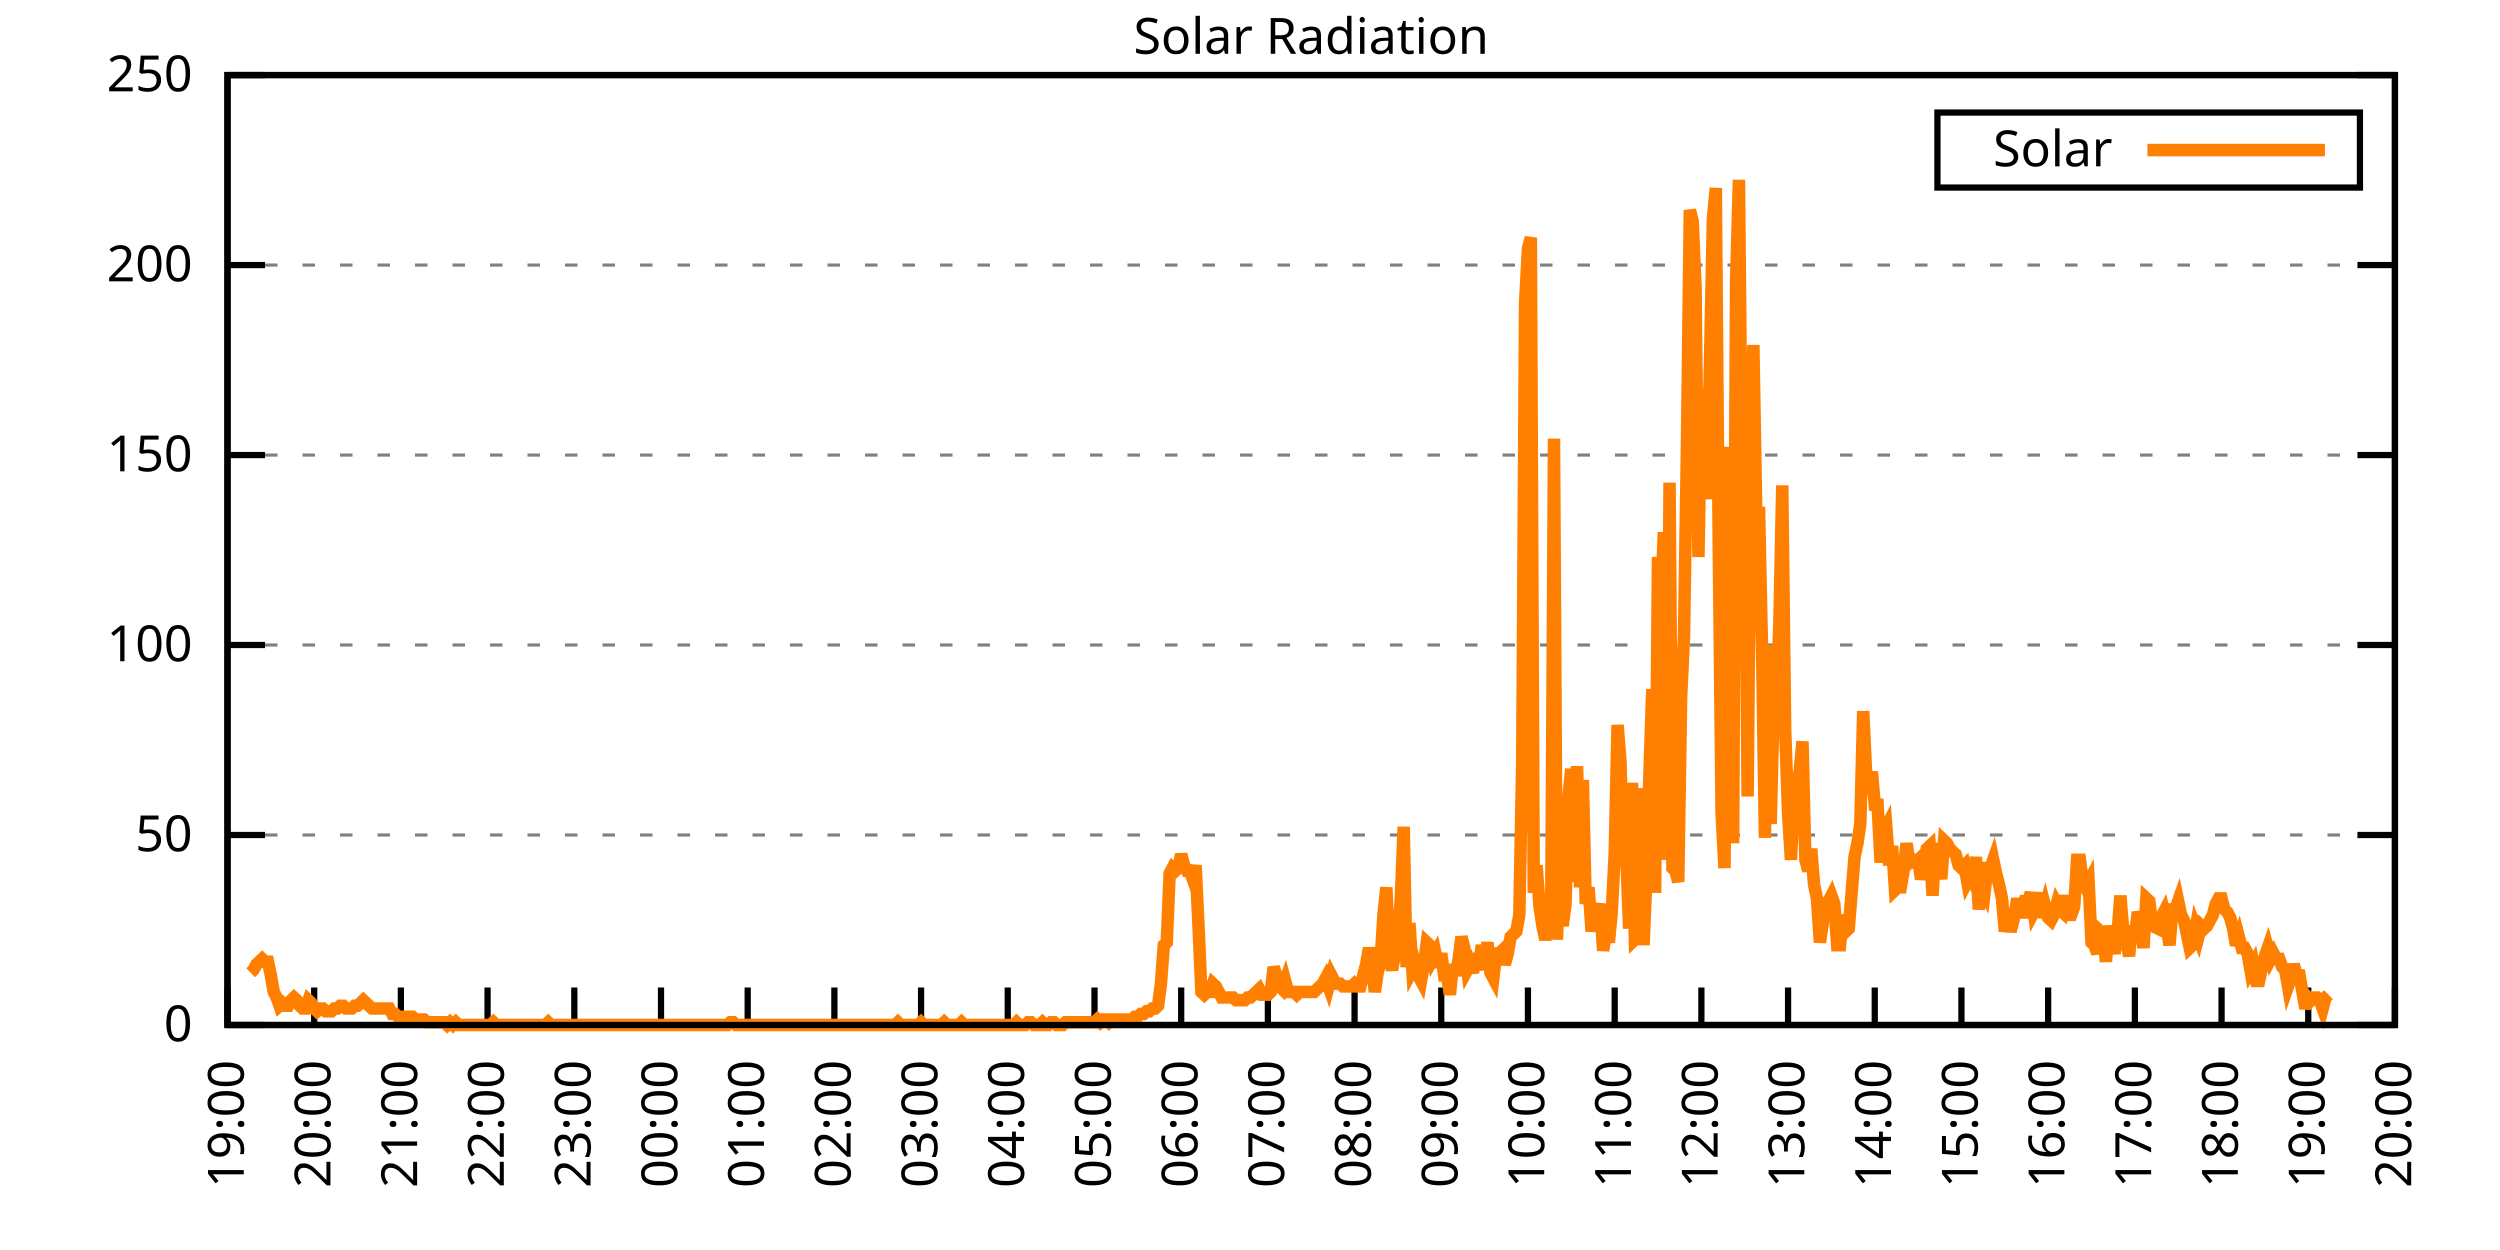
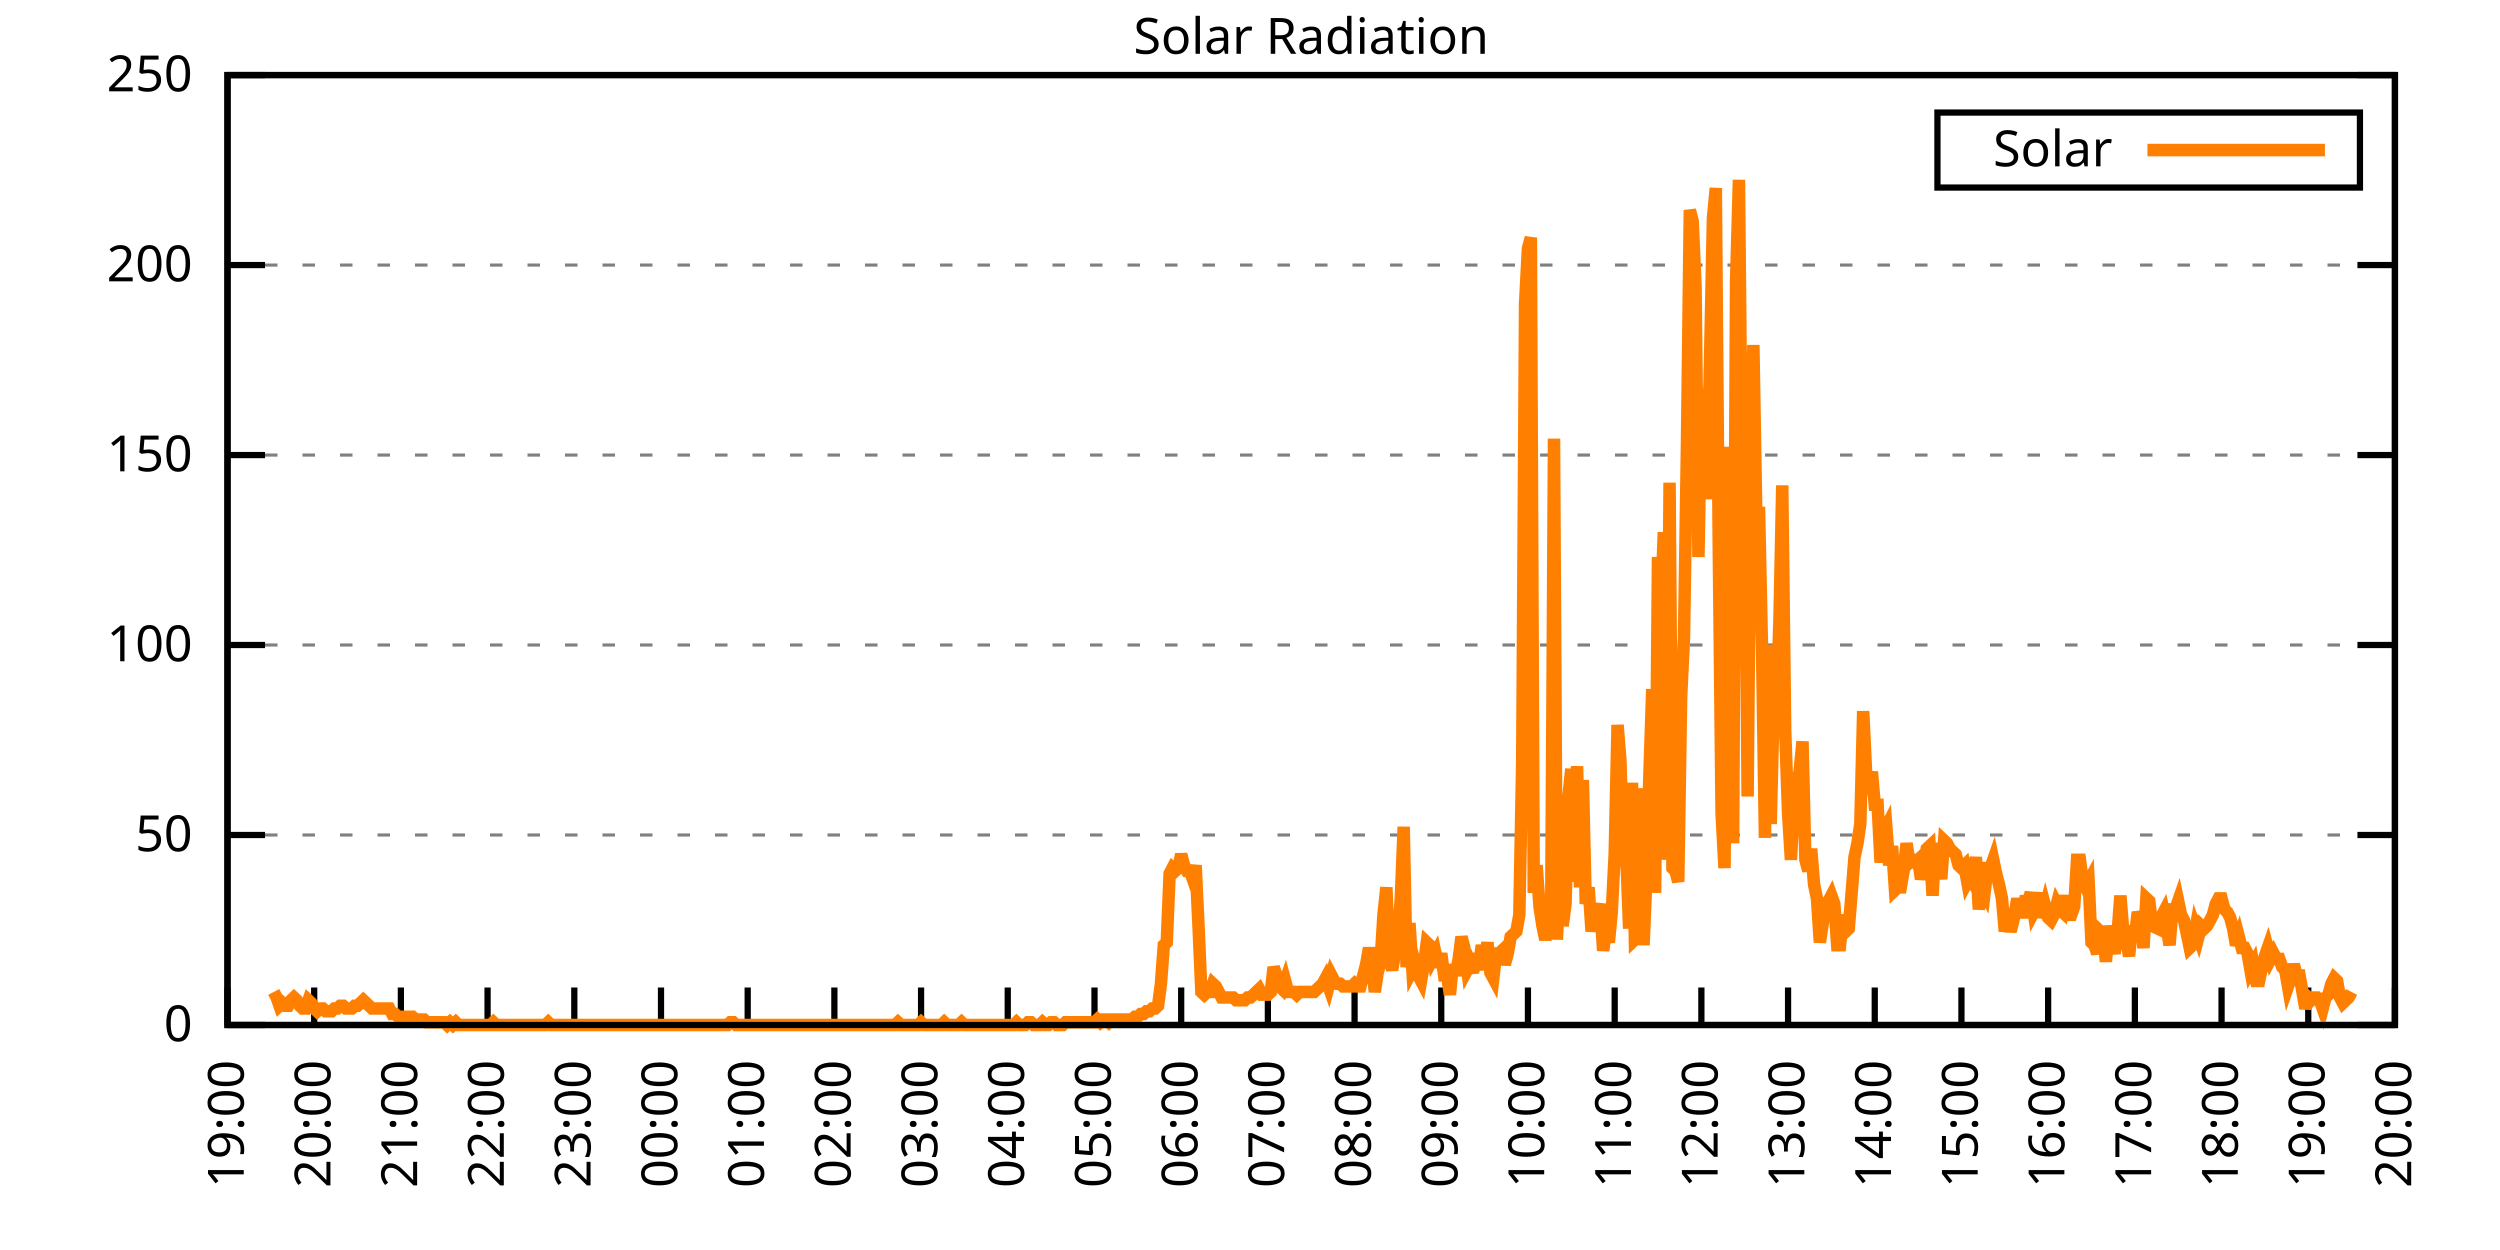
<svg xmlns="http://www.w3.org/2000/svg" xmlns:xlink="http://www.w3.org/1999/xlink" width="400" height="200" viewBox="0 0 400 200">
  <g id="gnuplot_canvas">
    <rect x="0" y="0" width="400" height="200" fill="none" />
    <defs>
      <circle id="gpDot" r="0.5" stroke-width="0.5" stroke="currentColor" />
      <path id="gpPt0" stroke-width="0.333" stroke="currentColor" d="M-1,0 h2 M0,-1 v2" />
      <path id="gpPt1" stroke-width="0.333" stroke="currentColor" d="M-1,-1 L1,1 M1,-1 L-1,1" />
      <path id="gpPt2" stroke-width="0.333" stroke="currentColor" d="M-1,0 L1,0 M0,-1 L0,1 M-1,-1 L1,1 M-1,1 L1,-1" />
      <rect id="gpPt3" stroke-width="0.333" stroke="currentColor" x="-1" y="-1" width="2" height="2" />
      <rect id="gpPt4" stroke-width="0.333" stroke="currentColor" fill="currentColor" x="-1" y="-1" width="2" height="2" />
      <circle id="gpPt5" stroke-width="0.333" stroke="currentColor" cx="0" cy="0" r="1" />
      <use xlink:href="#gpPt5" id="gpPt6" fill="currentColor" stroke="none" />
      <path id="gpPt7" stroke-width="0.333" stroke="currentColor" d="M0,-1.33 L-1.33,0.67 L1.33,0.67 z" />
      <use xlink:href="#gpPt7" id="gpPt8" fill="currentColor" stroke="none" />
      <use xlink:href="#gpPt7" id="gpPt9" stroke="currentColor" transform="rotate(180)" />
      <use xlink:href="#gpPt9" id="gpPt10" fill="currentColor" stroke="none" />
      <use xlink:href="#gpPt3" id="gpPt11" stroke="currentColor" transform="rotate(45)" />
      <use xlink:href="#gpPt11" id="gpPt12" fill="currentColor" stroke="none" />
      <path id="gpPt13" stroke-width="0.333" stroke="currentColor" d="M0,1.330 L1.265,0.411 L0.782,-1.067 L-0.782,-1.076 L-1.265,0.411 z" />
      <use xlink:href="#gpPt13" id="gpPt14" fill="currentColor" stroke="none" />
      <filter id="textbox" filterUnits="objectBoundingBox" x="0" y="0" height="1" width="1">
        <feFlood flood-color="white" flood-opacity="1" result="bgnd" />
        <feComposite in="SourceGraphic" in2="bgnd" operator="atop" />
      </filter>
      <filter id="greybox" filterUnits="objectBoundingBox" x="0" y="0" height="1" width="1">
        <feFlood flood-color="lightgrey" flood-opacity="1" result="grey" />
        <feComposite in="SourceGraphic" in2="grey" operator="atop" />
      </filter>
    </defs>
    <g fill="none" color="white" stroke="currentColor" stroke-width="1.00" stroke-linecap="butt" stroke-linejoin="miter">
</g>
    <g fill="none" color="black" stroke="currentColor" stroke-width="1.00" stroke-linecap="butt" stroke-linejoin="miter">
      <g stroke="none" shape-rendering="crispEdges">
        <polygon fill="rgb(255, 255, 255)" points="36.40,164.00 383.18,164.00 383.18,12.02 36.40,12.02 " />
      </g>
    </g>
    <g fill="none" color="black" stroke="currentColor" stroke-width="1.00" stroke-linecap="butt" stroke-linejoin="miter">
</g>
    <g fill="none" color="black" stroke="black" stroke-width="0.50" stroke-linecap="butt" stroke-linejoin="miter">
</g>
    <g fill="none" color="gray" stroke="currentColor" stroke-width="0.50" stroke-linecap="butt" stroke-linejoin="miter">
      <path stroke="gray" stroke-dasharray="2,4" class="gridline" d="M36.40,164.00 L383.19,164.00  " />
    </g>
    <g fill="none" color="gray" stroke="gray" stroke-width="1.00" stroke-linecap="butt" stroke-linejoin="miter">
</g>
    <g fill="none" color="black" stroke="currentColor" stroke-width="1.00" stroke-linecap="butt" stroke-linejoin="miter">
      <path stroke="black" d="M36.40,164.00 L42.40,164.00 M383.19,164.00 L377.19,164.00  " />
      <g transform="translate(30.80,166.60)" stroke="none" fill="black" font-family="Sans" font-size="8.00" text-anchor="end">
        <text>
          <tspan font-family="Sans"> 0</tspan>
        </text>
      </g>
    </g>
    <g fill="none" color="black" stroke="currentColor" stroke-width="1.00" stroke-linecap="butt" stroke-linejoin="miter">
</g>
    <g fill="none" color="black" stroke="black" stroke-width="0.50" stroke-linecap="butt" stroke-linejoin="miter">
</g>
    <g fill="none" color="gray" stroke="currentColor" stroke-width="0.50" stroke-linecap="butt" stroke-linejoin="miter">
      <path stroke="gray" stroke-dasharray="2,4" class="gridline" d="M36.40,133.60 L383.19,133.60  " />
    </g>
    <g fill="none" color="gray" stroke="gray" stroke-width="1.00" stroke-linecap="butt" stroke-linejoin="miter">
</g>
    <g fill="none" color="black" stroke="currentColor" stroke-width="1.00" stroke-linecap="butt" stroke-linejoin="miter">
      <path stroke="black" d="M36.40,133.60 L42.40,133.60 M383.19,133.60 L377.19,133.60  " />
      <g transform="translate(30.80,136.20)" stroke="none" fill="black" font-family="Sans" font-size="8.00" text-anchor="end">
        <text>
          <tspan font-family="Sans"> 50</tspan>
        </text>
      </g>
    </g>
    <g fill="none" color="black" stroke="currentColor" stroke-width="1.00" stroke-linecap="butt" stroke-linejoin="miter">
</g>
    <g fill="none" color="black" stroke="black" stroke-width="0.50" stroke-linecap="butt" stroke-linejoin="miter">
</g>
    <g fill="none" color="gray" stroke="currentColor" stroke-width="0.50" stroke-linecap="butt" stroke-linejoin="miter">
      <path stroke="gray" stroke-dasharray="2,4" class="gridline" d="M36.40,103.20 L383.19,103.20  " />
    </g>
    <g fill="none" color="gray" stroke="gray" stroke-width="1.00" stroke-linecap="butt" stroke-linejoin="miter">
</g>
    <g fill="none" color="black" stroke="currentColor" stroke-width="1.00" stroke-linecap="butt" stroke-linejoin="miter">
      <path stroke="black" d="M36.40,103.20 L42.40,103.20 M383.19,103.20 L377.19,103.20  " />
      <g transform="translate(30.80,105.80)" stroke="none" fill="black" font-family="Sans" font-size="8.00" text-anchor="end">
        <text>
          <tspan font-family="Sans"> 100</tspan>
        </text>
      </g>
    </g>
    <g fill="none" color="black" stroke="currentColor" stroke-width="1.00" stroke-linecap="butt" stroke-linejoin="miter">
</g>
    <g fill="none" color="black" stroke="black" stroke-width="0.50" stroke-linecap="butt" stroke-linejoin="miter">
</g>
    <g fill="none" color="gray" stroke="currentColor" stroke-width="0.50" stroke-linecap="butt" stroke-linejoin="miter">
      <path stroke="gray" stroke-dasharray="2,4" class="gridline" d="M36.40,72.81 L383.19,72.81  " />
    </g>
    <g fill="none" color="gray" stroke="gray" stroke-width="1.00" stroke-linecap="butt" stroke-linejoin="miter">
</g>
    <g fill="none" color="black" stroke="currentColor" stroke-width="1.00" stroke-linecap="butt" stroke-linejoin="miter">
      <path stroke="black" d="M36.40,72.81 L42.40,72.81 M383.19,72.81 L377.19,72.81  " />
      <g transform="translate(30.80,75.41)" stroke="none" fill="black" font-family="Sans" font-size="8.00" text-anchor="end">
        <text>
          <tspan font-family="Sans"> 150</tspan>
        </text>
      </g>
    </g>
    <g fill="none" color="black" stroke="currentColor" stroke-width="1.00" stroke-linecap="butt" stroke-linejoin="miter">
</g>
    <g fill="none" color="black" stroke="black" stroke-width="0.50" stroke-linecap="butt" stroke-linejoin="miter">
</g>
    <g fill="none" color="gray" stroke="currentColor" stroke-width="0.50" stroke-linecap="butt" stroke-linejoin="miter">
      <path stroke="gray" stroke-dasharray="2,4" class="gridline" d="M36.40,42.41 L383.19,42.41  " />
    </g>
    <g fill="none" color="gray" stroke="gray" stroke-width="1.00" stroke-linecap="butt" stroke-linejoin="miter">
</g>
    <g fill="none" color="black" stroke="currentColor" stroke-width="1.00" stroke-linecap="butt" stroke-linejoin="miter">
      <path stroke="black" d="M36.40,42.41 L42.40,42.41 M383.19,42.41 L377.19,42.41  " />
      <g transform="translate(30.80,45.01)" stroke="none" fill="black" font-family="Sans" font-size="8.00" text-anchor="end">
        <text>
          <tspan font-family="Sans"> 200</tspan>
        </text>
      </g>
    </g>
    <g fill="none" color="black" stroke="currentColor" stroke-width="1.00" stroke-linecap="butt" stroke-linejoin="miter">
</g>
    <g fill="none" color="black" stroke="black" stroke-width="0.50" stroke-linecap="butt" stroke-linejoin="miter">
</g>
    <g fill="none" color="gray" stroke="currentColor" stroke-width="0.50" stroke-linecap="butt" stroke-linejoin="miter">
      <path stroke="gray" stroke-dasharray="2,4" class="gridline" d="M36.40,12.01 L383.19,12.01  " />
    </g>
    <g fill="none" color="gray" stroke="gray" stroke-width="1.00" stroke-linecap="butt" stroke-linejoin="miter">
</g>
    <g fill="none" color="black" stroke="currentColor" stroke-width="1.00" stroke-linecap="butt" stroke-linejoin="miter">
      <path stroke="black" d="M36.40,12.01 L42.40,12.01 M383.19,12.01 L377.19,12.01  " />
      <g transform="translate(30.80,14.61)" stroke="none" fill="black" font-family="Sans" font-size="8.00" text-anchor="end">
        <text>
          <tspan font-family="Sans"> 250</tspan>
        </text>
      </g>
    </g>
    <g fill="none" color="black" stroke="currentColor" stroke-width="1.00" stroke-linecap="butt" stroke-linejoin="miter">
      <path stroke="black" d="M36.40,164.00 L36.40,158.00  " />
      <g transform="translate(39.00,169.60) rotate(270.00)" stroke="none" fill="black" font-family="Sans" font-size="8.00" text-anchor="end">
        <text>
          <tspan font-family="Sans">19:00</tspan>
        </text>
      </g>
    </g>
    <g fill="none" color="black" stroke="currentColor" stroke-width="1.00" stroke-linecap="butt" stroke-linejoin="miter">
      <path stroke="black" d="M50.27,164.00 L50.27,158.00  " />
      <g transform="translate(52.87,169.60) rotate(270.00)" stroke="none" fill="black" font-family="Sans" font-size="8.00" text-anchor="end">
        <text>
          <tspan font-family="Sans">20:00</tspan>
        </text>
      </g>
    </g>
    <g fill="none" color="black" stroke="currentColor" stroke-width="1.00" stroke-linecap="butt" stroke-linejoin="miter">
      <path stroke="black" d="M64.14,164.00 L64.14,158.00  " />
      <g transform="translate(66.74,169.60) rotate(270.00)" stroke="none" fill="black" font-family="Sans" font-size="8.00" text-anchor="end">
        <text>
          <tspan font-family="Sans">21:00</tspan>
        </text>
      </g>
    </g>
    <g fill="none" color="black" stroke="currentColor" stroke-width="1.00" stroke-linecap="butt" stroke-linejoin="miter">
      <path stroke="black" d="M78.01,164.00 L78.01,158.00  " />
      <g transform="translate(80.61,169.60) rotate(270.00)" stroke="none" fill="black" font-family="Sans" font-size="8.00" text-anchor="end">
        <text>
          <tspan font-family="Sans">22:00</tspan>
        </text>
      </g>
    </g>
    <g fill="none" color="black" stroke="currentColor" stroke-width="1.00" stroke-linecap="butt" stroke-linejoin="miter">
      <path stroke="black" d="M91.89,164.00 L91.89,158.00  " />
      <g transform="translate(94.49,169.60) rotate(270.00)" stroke="none" fill="black" font-family="Sans" font-size="8.00" text-anchor="end">
        <text>
          <tspan font-family="Sans">23:00</tspan>
        </text>
      </g>
    </g>
    <g fill="none" color="black" stroke="currentColor" stroke-width="1.00" stroke-linecap="butt" stroke-linejoin="miter">
      <path stroke="black" d="M105.76,164.00 L105.76,158.00  " />
      <g transform="translate(108.36,169.60) rotate(270.00)" stroke="none" fill="black" font-family="Sans" font-size="8.00" text-anchor="end">
        <text>
          <tspan font-family="Sans">00:00</tspan>
        </text>
      </g>
    </g>
    <g fill="none" color="black" stroke="currentColor" stroke-width="1.00" stroke-linecap="butt" stroke-linejoin="miter">
      <path stroke="black" d="M119.63,164.00 L119.63,158.00  " />
      <g transform="translate(122.23,169.60) rotate(270.00)" stroke="none" fill="black" font-family="Sans" font-size="8.00" text-anchor="end">
        <text>
          <tspan font-family="Sans">01:00</tspan>
        </text>
      </g>
    </g>
    <g fill="none" color="black" stroke="currentColor" stroke-width="1.00" stroke-linecap="butt" stroke-linejoin="miter">
      <path stroke="black" d="M133.50,164.00 L133.50,158.00  " />
      <g transform="translate(136.10,169.60) rotate(270.00)" stroke="none" fill="black" font-family="Sans" font-size="8.00" text-anchor="end">
        <text>
          <tspan font-family="Sans">02:00</tspan>
        </text>
      </g>
    </g>
    <g fill="none" color="black" stroke="currentColor" stroke-width="1.00" stroke-linecap="butt" stroke-linejoin="miter">
      <path stroke="black" d="M147.37,164.00 L147.37,158.00  " />
      <g transform="translate(149.97,169.60) rotate(270.00)" stroke="none" fill="black" font-family="Sans" font-size="8.00" text-anchor="end">
        <text>
          <tspan font-family="Sans">03:00</tspan>
        </text>
      </g>
    </g>
    <g fill="none" color="black" stroke="currentColor" stroke-width="1.00" stroke-linecap="butt" stroke-linejoin="miter">
      <path stroke="black" d="M161.24,164.00 L161.24,158.00  " />
      <g transform="translate(163.84,169.60) rotate(270.00)" stroke="none" fill="black" font-family="Sans" font-size="8.00" text-anchor="end">
        <text>
          <tspan font-family="Sans">04:00</tspan>
        </text>
      </g>
    </g>
    <g fill="none" color="black" stroke="currentColor" stroke-width="1.00" stroke-linecap="butt" stroke-linejoin="miter">
      <path stroke="black" d="M175.12,164.00 L175.12,158.00  " />
      <g transform="translate(177.72,169.60) rotate(270.00)" stroke="none" fill="black" font-family="Sans" font-size="8.00" text-anchor="end">
        <text>
          <tspan font-family="Sans">05:00</tspan>
        </text>
      </g>
    </g>
    <g fill="none" color="black" stroke="currentColor" stroke-width="1.00" stroke-linecap="butt" stroke-linejoin="miter">
      <path stroke="black" d="M188.99,164.00 L188.99,158.00  " />
      <g transform="translate(191.59,169.60) rotate(270.00)" stroke="none" fill="black" font-family="Sans" font-size="8.00" text-anchor="end">
        <text>
          <tspan font-family="Sans">06:00</tspan>
        </text>
      </g>
    </g>
    <g fill="none" color="black" stroke="currentColor" stroke-width="1.00" stroke-linecap="butt" stroke-linejoin="miter">
      <path stroke="black" d="M202.86,164.00 L202.86,158.00  " />
      <g transform="translate(205.46,169.60) rotate(270.00)" stroke="none" fill="black" font-family="Sans" font-size="8.00" text-anchor="end">
        <text>
          <tspan font-family="Sans">07:00</tspan>
        </text>
      </g>
    </g>
    <g fill="none" color="black" stroke="currentColor" stroke-width="1.00" stroke-linecap="butt" stroke-linejoin="miter">
      <path stroke="black" d="M216.73,164.00 L216.73,158.00  " />
      <g transform="translate(219.33,169.60) rotate(270.00)" stroke="none" fill="black" font-family="Sans" font-size="8.00" text-anchor="end">
        <text>
          <tspan font-family="Sans">08:00</tspan>
        </text>
      </g>
    </g>
    <g fill="none" color="black" stroke="currentColor" stroke-width="1.00" stroke-linecap="butt" stroke-linejoin="miter">
      <path stroke="black" d="M230.60,164.00 L230.60,158.00  " />
      <g transform="translate(233.20,169.60) rotate(270.00)" stroke="none" fill="black" font-family="Sans" font-size="8.00" text-anchor="end">
        <text>
          <tspan font-family="Sans">09:00</tspan>
        </text>
      </g>
    </g>
    <g fill="none" color="black" stroke="currentColor" stroke-width="1.00" stroke-linecap="butt" stroke-linejoin="miter">
      <path stroke="black" d="M244.47,164.00 L244.47,158.00  " />
      <g transform="translate(247.07,169.60) rotate(270.00)" stroke="none" fill="black" font-family="Sans" font-size="8.00" text-anchor="end">
        <text>
          <tspan font-family="Sans">10:00</tspan>
        </text>
      </g>
    </g>
    <g fill="none" color="black" stroke="currentColor" stroke-width="1.00" stroke-linecap="butt" stroke-linejoin="miter">
      <path stroke="black" d="M258.35,164.00 L258.35,158.00  " />
      <g transform="translate(260.95,169.60) rotate(270.00)" stroke="none" fill="black" font-family="Sans" font-size="8.00" text-anchor="end">
        <text>
          <tspan font-family="Sans">11:00</tspan>
        </text>
      </g>
    </g>
    <g fill="none" color="black" stroke="currentColor" stroke-width="1.00" stroke-linecap="butt" stroke-linejoin="miter">
      <path stroke="black" d="M272.22,164.00 L272.22,158.00  " />
      <g transform="translate(274.82,169.60) rotate(270.00)" stroke="none" fill="black" font-family="Sans" font-size="8.00" text-anchor="end">
        <text>
          <tspan font-family="Sans">12:00</tspan>
        </text>
      </g>
    </g>
    <g fill="none" color="black" stroke="currentColor" stroke-width="1.00" stroke-linecap="butt" stroke-linejoin="miter">
      <path stroke="black" d="M286.09,164.00 L286.09,158.00  " />
      <g transform="translate(288.69,169.60) rotate(270.00)" stroke="none" fill="black" font-family="Sans" font-size="8.00" text-anchor="end">
        <text>
          <tspan font-family="Sans">13:00</tspan>
        </text>
      </g>
    </g>
    <g fill="none" color="black" stroke="currentColor" stroke-width="1.00" stroke-linecap="butt" stroke-linejoin="miter">
      <path stroke="black" d="M299.96,164.00 L299.96,158.00  " />
      <g transform="translate(302.56,169.60) rotate(270.00)" stroke="none" fill="black" font-family="Sans" font-size="8.00" text-anchor="end">
        <text>
          <tspan font-family="Sans">14:00</tspan>
        </text>
      </g>
    </g>
    <g fill="none" color="black" stroke="currentColor" stroke-width="1.00" stroke-linecap="butt" stroke-linejoin="miter">
      <path stroke="black" d="M313.83,164.00 L313.83,158.00  " />
      <g transform="translate(316.43,169.60) rotate(270.00)" stroke="none" fill="black" font-family="Sans" font-size="8.00" text-anchor="end">
        <text>
          <tspan font-family="Sans">15:00</tspan>
        </text>
      </g>
    </g>
    <g fill="none" color="black" stroke="currentColor" stroke-width="1.00" stroke-linecap="butt" stroke-linejoin="miter">
      <path stroke="black" d="M327.70,164.00 L327.70,158.00  " />
      <g transform="translate(330.30,169.60) rotate(270.00)" stroke="none" fill="black" font-family="Sans" font-size="8.00" text-anchor="end">
        <text>
          <tspan font-family="Sans">16:00</tspan>
        </text>
      </g>
    </g>
    <g fill="none" color="black" stroke="currentColor" stroke-width="1.00" stroke-linecap="butt" stroke-linejoin="miter">
      <path stroke="black" d="M341.58,164.00 L341.58,158.00  " />
      <g transform="translate(344.18,169.60) rotate(270.00)" stroke="none" fill="black" font-family="Sans" font-size="8.00" text-anchor="end">
        <text>
          <tspan font-family="Sans">17:00</tspan>
        </text>
      </g>
    </g>
    <g fill="none" color="black" stroke="currentColor" stroke-width="1.00" stroke-linecap="butt" stroke-linejoin="miter">
      <path stroke="black" d="M355.45,164.00 L355.45,158.00  " />
      <g transform="translate(358.05,169.60) rotate(270.00)" stroke="none" fill="black" font-family="Sans" font-size="8.00" text-anchor="end">
        <text>
          <tspan font-family="Sans">18:00</tspan>
        </text>
      </g>
    </g>
    <g fill="none" color="black" stroke="currentColor" stroke-width="1.00" stroke-linecap="butt" stroke-linejoin="miter">
      <path stroke="black" d="M369.32,164.00 L369.32,158.00  " />
      <g transform="translate(371.92,169.60) rotate(270.00)" stroke="none" fill="black" font-family="Sans" font-size="8.00" text-anchor="end">
        <text>
          <tspan font-family="Sans">19:00</tspan>
        </text>
      </g>
    </g>
    <g fill="none" color="black" stroke="currentColor" stroke-width="1.00" stroke-linecap="butt" stroke-linejoin="miter">
      <path stroke="black" d="M383.19,164.00 L383.19,158.00  " />
      <g transform="translate(385.79,169.60) rotate(270.00)" stroke="none" fill="black" font-family="Sans" font-size="8.00" text-anchor="end">
        <text>
          <tspan font-family="Sans">20:00</tspan>
        </text>
      </g>
    </g>
    <g fill="none" color="black" stroke="currentColor" stroke-width="1.00" stroke-linecap="butt" stroke-linejoin="miter">
</g>
    <g fill="none" color="black" stroke="currentColor" stroke-width="1.00" stroke-linecap="butt" stroke-linejoin="miter">
      <path stroke="black" d="M36.40,12.01 L36.40,164.00 L383.19,164.00 L383.19,12.01 L36.40,12.01 Z  " />
    </g>
    <g fill="none" color="black" stroke="currentColor" stroke-width="1.00" stroke-linecap="butt" stroke-linejoin="miter">
</g>
    <g fill="none" color="black" stroke="currentColor" stroke-width="1.00" stroke-linecap="butt" stroke-linejoin="miter">
      <path stroke="black" d="M309.99,30.01 L309.99,18.01 L377.59,18.01 L377.59,30.01 L309.99,30.01 Z  " />
    </g>
    <g id="Solar_Radiation_plot_1">
      <g fill="none" color="white" stroke="black" stroke-width="2.00" stroke-linecap="butt" stroke-linejoin="miter">
</g>
      <g fill="none" color="black" stroke="currentColor" stroke-width="2.00" stroke-linecap="butt" stroke-linejoin="miter">
        <g transform="translate(337.99,26.61)" stroke="none" fill="black" font-family="Sans" font-size="8.00" text-anchor="end">
          <text>
            <tspan font-family="Sans">Solar</tspan>
          </text>
        </g>
      </g>
      <g fill="none" color="black" stroke="currentColor" stroke-width="2.00" stroke-linecap="butt" stroke-linejoin="miter">
-         <path stroke="rgb(255, 127,   0)" d="M343.59,24.01 L371.99,24.01 M40.10,155.63 L40.56,155.19 L41.02,154.31 L41.49,153.87 L41.95,153.43 L42.41,153.87   L42.87,153.87 L43.34,156.07 L43.80,158.71 L44.26,159.60 L44.72,160.92 L45.19,160.48 L45.65,160.92 L46.11,160.92   L46.57,160.04 L47.03,159.60 L47.50,160.04 L47.96,160.92 L48.42,161.36 L48.88,161.36 L49.35,160.04 L49.81,160.48   L50.27,161.36 L50.73,161.80 L51.20,161.36 L51.66,161.36 L52.12,161.80 L52.58,161.80 L53.05,161.80 L53.51,161.36   L53.97,161.36 L54.43,160.92 L54.90,160.92 L55.36,161.36 L55.82,161.36 L56.28,161.36 L56.75,160.92 L57.21,160.92   L57.67,160.48 L58.13,160.04 L58.59,160.48 L59.06,160.92 L59.52,161.36 L59.98,161.36 L60.44,161.36 L60.91,161.36   L61.37,161.36 L61.83,161.36 L62.29,161.36 L62.76,162.24 L63.22,162.24 L63.68,162.68 L64.14,162.68 L64.61,162.68   L65.07,162.68 L65.53,162.68 L65.99,162.68 L66.46,163.12 L66.92,163.12 L67.38,163.12 L67.84,163.12 L68.30,163.56   L68.77,163.56 L69.23,163.56 L69.69,163.56 L70.15,163.56 L70.62,163.56 L71.08,163.56 L71.54,164.00 L72.00,163.56   L72.47,164.00 L72.93,163.56 L73.39,164.00 L73.85,164.00 L74.32,164.00 L74.78,164.00 L75.24,164.00 L75.70,164.00   L76.17,164.00 L76.63,164.00 L77.09,164.00 L77.55,164.00 L78.01,164.00 L78.48,164.00 L78.94,163.56 L79.40,164.00   L79.86,164.00 L80.33,164.00 L80.79,164.00 L81.25,164.00 L81.71,164.00 L82.18,164.00 L82.64,164.00 L83.10,164.00   L83.56,164.00 L84.03,164.00 L84.49,164.00 L84.95,164.00 L85.41,164.00 L85.88,164.00 L86.34,164.00 L86.80,164.00   L87.26,164.00 L87.72,163.56 L88.19,164.00 L88.65,164.00 L89.11,164.00 L89.57,164.00 L90.04,164.00 L90.50,164.00   L90.96,164.00 L91.42,164.00 L91.89,164.00 L92.35,164.00 L92.81,164.00 L93.27,164.00 L93.74,164.00 L94.20,164.00   L94.66,164.00 L95.12,164.00 L95.59,164.00 L96.05,164.00 L96.51,164.00 L96.97,164.00 L97.44,164.00 L97.90,164.00   L98.36,164.00 L98.82,164.00 L99.28,164.00 L99.75,164.00 L100.21,164.00 L100.67,164.00 L101.13,164.00 L101.60,164.00   L102.06,164.00 L102.52,164.00 L102.98,164.00 L103.45,164.00 L103.91,164.00 L104.37,164.00 L104.83,164.00 L105.30,164.00   L105.76,164.00 L106.22,164.00 L106.68,164.00 L107.15,164.00 L107.61,164.00 L108.07,164.00 L108.53,164.00 L108.99,164.00   L109.46,164.00 L109.92,164.00 L110.38,164.00 L110.84,164.00 L111.31,164.00 L111.77,164.00 L112.23,164.00 L112.69,164.00   L113.16,164.00 L113.62,164.00 L114.08,164.00 L114.54,164.00 L115.01,164.00 L115.47,164.00 L115.93,164.00 L116.39,164.00   L116.86,163.56 L117.32,163.56 L117.78,164.00 L118.24,164.00 L118.70,164.00 L119.17,164.00 L119.63,164.00 L120.09,164.00   L120.55,164.00 L121.02,164.00 L121.48,164.00 L121.94,164.00 L122.40,164.00 L122.87,164.00 L123.33,164.00 L123.79,164.00   L124.25,164.00 L124.72,164.00 L125.18,164.00 L125.64,164.00 L126.10,164.00 L126.57,164.00 L127.03,164.00 L127.49,164.00   L127.95,164.00 L128.41,164.00 L128.88,164.00 L129.34,164.00 L129.80,164.00 L130.26,164.00 L130.73,164.00 L131.19,164.00   L131.65,164.00 L132.11,164.00 L132.58,164.00 L133.04,164.00 L133.50,164.00 L133.96,164.00 L134.43,164.00 L134.89,164.00   L135.35,164.00 L135.81,164.00 L136.28,164.00 L136.74,164.00 L137.20,164.00 L137.66,164.00 L138.13,164.00 L138.59,164.00   L139.05,164.00 L139.51,164.00 L139.97,164.00 L140.44,164.00 L140.90,164.00 L141.36,164.00 L141.82,164.00 L142.29,164.00   L142.75,164.00 L143.21,164.00 L143.67,163.56 L144.14,164.00 L144.60,164.00 L145.06,164.00 L145.52,164.00 L145.99,164.00   L146.45,164.00 L146.91,164.00 L147.37,163.56 L147.84,164.00 L148.30,164.00 L148.76,164.00 L149.22,164.00 L149.68,164.00   L150.15,164.00 L150.61,164.00 L151.07,163.56 L151.53,164.00 L152.00,164.00 L152.46,164.00 L152.92,164.00 L153.38,164.00   L153.85,163.56 L154.31,164.00 L154.77,164.00 L155.23,164.00 L155.70,164.00 L156.16,164.00 L156.62,164.00 L157.08,164.00   L157.55,164.00 L158.01,164.00 L158.47,164.00 L158.93,164.00 L159.39,164.00 L159.86,164.00 L160.32,164.00 L160.78,164.00   L161.24,164.00 L161.71,164.00 L162.17,164.00 L162.63,163.56 L163.09,164.00 L163.56,164.00 L164.02,164.00 L164.48,163.56   L164.94,163.56 L165.41,164.00 L165.87,164.00 L166.33,164.00 L166.79,163.56 L167.26,164.00 L167.72,164.00 L168.18,163.56   L168.64,163.56 L169.10,164.00 L169.57,164.00 L170.03,164.00 L170.49,163.56 L170.95,163.56 L171.42,163.56 L171.88,163.56   L172.34,163.56 L172.80,163.56 L173.27,163.56 L173.73,163.56 L174.19,163.56 L174.65,163.56 L175.12,163.56 L175.58,163.12   L176.04,163.56 L176.50,163.12 L176.97,163.12 L177.43,163.56 L177.89,163.12 L178.35,163.12 L178.82,163.12 L179.28,163.12   L179.74,163.12 L180.20,163.12 L180.66,163.12 L181.13,163.12 L181.59,162.68 L182.05,162.68 L182.51,162.24 L182.98,162.24   L183.44,161.80 L183.90,161.80 L184.36,161.36 L184.83,161.36 L185.29,160.92 L185.75,157.39 L186.21,151.23 L186.68,150.79   L187.14,139.77 L187.60,138.89 L188.06,139.33 L188.53,138.89 L188.99,136.69 L189.45,138.45 L189.91,139.33 L190.37,139.33   L190.84,140.65 L191.30,138.45 L191.76,148.14 L192.22,158.71 L192.69,159.15 L193.15,158.71 L193.61,158.71 L194.07,157.39   L194.54,157.83 L195.00,158.71 L195.46,159.60 L195.92,159.60 L196.39,159.60 L196.85,159.60 L197.31,159.60 L197.77,160.04   L198.24,160.04 L198.70,160.04 L199.16,160.04 L199.62,159.60 L200.08,159.60 L200.55,159.15 L201.01,158.71 L201.47,158.27   L201.93,159.15 L202.40,159.15 L202.86,159.15 L203.32,158.71 L203.78,154.75 L204.25,156.07 L204.71,157.83 L205.17,158.27   L205.63,156.95 L206.10,158.71 L206.56,158.71 L207.02,158.71 L207.48,159.15 L207.95,158.71 L208.41,158.71 L208.87,158.71   L209.33,158.71 L209.80,158.71 L210.26,158.71 L210.72,158.27 L211.18,157.83 L211.64,157.39 L212.11,156.51 L212.57,157.83   L213.03,156.07 L213.49,156.95 L213.96,157.39 L214.42,157.39 L214.88,157.83 L215.34,157.83 L215.81,157.83 L216.27,157.83   L216.73,157.39 L217.19,157.83 L217.66,157.83 L218.12,156.07 L218.58,154.31 L219.04,151.67 L219.51,154.31 L219.97,158.71   L220.43,155.63 L220.89,153.87 L221.35,146.38 L221.82,141.98 L222.28,153.43 L222.74,155.19 L223.20,152.55 L223.67,149.90   L224.13,143.74 L224.59,132.28 L225.05,154.75 L225.52,147.70 L225.98,155.19 L226.44,154.31 L226.90,156.07 L227.37,156.95   L227.83,154.31 L228.29,150.79 L228.75,151.23 L229.22,153.43 L229.68,152.55 L230.14,154.75 L230.60,152.55 L231.06,156.07   L231.53,156.07 L231.99,159.15 L232.45,154.31 L232.91,156.07 L233.38,153.43 L233.84,149.90 L234.30,151.67 L234.76,155.19   L235.23,154.31 L235.69,155.63 L236.15,152.55 L236.61,155.19 L237.08,151.23 L237.54,153.87 L238.00,150.79 L238.46,155.63   L238.93,156.51 L239.39,152.55 L239.85,152.55 L240.31,152.11 L240.77,154.31 L241.24,152.55 L241.70,149.90 L242.16,149.46   L242.62,149.02 L243.09,146.38 L243.55,122.15 L244.01,48.59 L244.47,39.78 L244.94,38.02 L245.40,142.86 L245.86,138.45   L246.32,145.06 L246.79,148.14 L247.25,150.34 L247.71,148.14 L248.17,149.46 L248.64,70.18 L249.10,150.34 L249.56,140.65   L250.02,148.14 L250.49,144.62 L250.95,127.44 L251.41,123.03 L251.87,141.09 L252.33,122.59 L252.80,141.98 L253.26,124.80   L253.72,144.62 L254.18,141.98 L254.65,149.02 L255.11,146.38 L255.57,146.38 L256.03,144.62 L256.50,152.11 L256.96,149.02   L257.42,150.79 L257.88,145.94 L258.35,136.69 L258.81,115.99 L259.27,121.71 L259.73,138.45 L260.20,136.69 L260.66,148.58   L261.12,125.24 L261.58,150.34 L262.04,149.90 L262.51,126.12 L262.97,151.23 L263.43,140.21 L263.89,124.36 L264.36,110.26   L264.82,142.86 L265.28,89.12 L265.74,97.93 L266.21,85.15 L266.67,137.57 L267.13,77.22 L267.59,138.89 L268.06,139.33   L268.52,141.09 L268.98,111.58 L269.44,101.89 L269.91,71.50 L270.37,33.61 L270.83,35.38 L271.29,45.95 L271.75,89.12   L272.22,62.25 L272.68,67.09 L273.14,79.87 L273.60,57.84 L274.07,34.94 L274.53,30.09 L274.99,86.47 L275.45,130.08   L275.92,138.89 L276.38,86.47 L276.84,71.50 L277.30,134.93 L277.77,45.07 L278.23,28.77 L278.69,76.34 L279.15,67.97   L279.62,127.44 L280.08,75.46 L280.54,55.20 L281.00,82.07 L281.46,82.07 L281.93,104.09 L282.39,134.05 L282.85,103.21   L283.31,131.84 L283.78,112.90 L284.24,112.90 L284.70,99.69 L285.16,77.66 L285.63,116.87 L286.09,130.08 L286.55,137.57   L287.01,128.76 L287.48,125.24 L287.94,123.47 L288.40,118.63 L288.86,137.57 L289.33,139.33 L289.79,135.81 L290.25,141.54   L290.71,143.74 L291.18,150.79 L291.64,147.70 L292.10,144.62 L292.56,144.18 L293.02,143.30 L293.49,144.62 L293.95,151.23   L294.41,151.23 L294.87,146.38 L295.34,149.02 L295.80,148.58 L296.26,142.86 L296.72,137.13 L297.19,134.93 L297.65,131.84   L298.11,113.78 L298.57,123.47 L299.04,127.00 L299.50,123.47 L299.96,128.76 L300.42,128.76 L300.89,138.01 L301.35,133.17   L301.81,132.28 L302.27,138.45 L302.73,135.37 L303.20,142.42 L303.66,141.98 L304.12,141.98 L304.58,139.33 L305.05,134.93   L305.51,138.01 L305.97,137.57 L306.43,138.01 L306.90,137.57 L307.36,140.65 L307.82,138.89 L308.28,135.81 L308.75,135.37   L309.21,143.30 L309.67,134.93 L310.13,137.57 L310.60,140.65 L311.06,134.49 L311.52,134.93 L311.98,135.81 L312.44,136.25   L312.91,136.69 L313.37,138.45 L313.83,138.89 L314.29,138.45 L314.76,141.09 L315.22,140.21 L315.68,141.09 L316.14,137.13   L316.61,145.50 L317.07,141.98 L317.53,142.86 L317.99,138.89 L318.46,138.89 L318.92,137.57 L319.38,139.77 L319.84,141.54   L320.31,143.74 L320.77,149.02 L321.23,146.82 L321.69,149.02 L322.15,147.26 L322.62,144.62 L323.08,144.62 L323.54,146.82   L324.00,144.18 L324.47,144.18 L324.93,142.86 L325.39,145.94 L325.85,145.06 L326.32,142.86 L326.78,146.82 L327.24,145.06   L327.70,146.82 L328.17,147.26 L328.63,146.38 L329.09,144.62 L329.55,145.50 L330.02,145.94 L330.48,143.30 L330.94,146.38   L331.40,146.38 L331.87,145.06 L332.33,137.57 L332.79,137.57 L333.25,141.09 L333.71,141.98 L334.18,141.09 L334.64,150.79   L335.10,151.23 L335.56,152.55 L336.03,149.02 L336.49,149.46 L336.95,153.87 L337.41,148.14 L337.88,150.79 L338.34,152.55   L338.80,149.46 L339.26,143.30 L339.73,149.02 L340.19,150.34 L340.65,152.99 L341.11,148.14 L341.58,149.90 L342.04,145.94   L342.50,147.26 L342.96,151.67 L343.42,143.74 L343.89,144.18 L344.35,148.14 L345.27,148.58 L345.74,146.82 L346.20,145.94   L346.66,148.14 L347.12,151.23 L347.59,145.50 L348.05,145.50 L348.51,144.18 L348.97,146.38 L349.44,147.26 L349.90,149.46   L350.36,151.67 L350.82,151.23 L351.29,148.58 L351.75,149.90 L352.21,148.14 L352.67,148.58 L353.13,148.14 L353.60,147.26   L354.06,146.38 L354.52,144.62 L354.98,143.74 L355.45,143.74 L355.91,145.50 L356.37,145.94 L356.83,146.82 L357.30,148.58   L357.76,151.23 L358.22,149.90 L358.68,151.67 L359.15,151.67 L359.61,152.55 L360.07,155.19 L360.53,154.31 L361.00,156.95   L361.46,156.95 L361.92,154.75 L362.38,152.99 L362.84,151.67 L363.31,153.43 L363.77,152.55 L364.23,153.43 L364.69,153.43   L365.16,154.75 L365.62,155.19 L366.08,157.83 L366.54,156.51 L367.01,154.31 L367.47,156.07 L367.93,156.07 L368.39,158.71   L368.86,161.36 L369.32,159.60 L369.78,160.04 L370.24,159.60 L370.71,159.60 L371.17,160.04 L371.63,161.36 L372.09,159.60   L372.56,159.15  " />
+         <path stroke="rgb(255, 127,   0)" d="M343.59,24.01 L371.99,24.01 M43.80,158.71 L44.26,159.60 L44.72,160.92 L45.19,160.48 L45.65,160.92 L46.11,160.92   L46.57,160.04 L47.03,159.60 L47.50,160.04 L47.96,160.92 L48.42,161.36 L48.88,161.36 L49.35,160.04 L49.81,160.48   L50.27,161.36 L50.73,161.80 L51.20,161.36 L51.66,161.36 L52.12,161.80 L52.58,161.80 L53.05,161.80 L53.51,161.36   L53.97,161.36 L54.43,160.92 L54.90,160.92 L55.36,161.36 L55.82,161.36 L56.28,161.36 L56.75,160.92 L57.21,160.92   L57.67,160.48 L58.13,160.04 L58.59,160.48 L59.06,160.92 L59.52,161.36 L59.98,161.36 L60.44,161.36 L60.91,161.36   L61.37,161.36 L61.83,161.36 L62.29,161.36 L62.76,162.24 L63.22,162.24 L63.68,162.68 L64.14,162.68 L64.61,162.68   L65.07,162.68 L65.53,162.68 L65.99,162.68 L66.46,163.12 L66.92,163.12 L67.38,163.12 L67.84,163.12 L68.30,163.56   L68.77,163.56 L69.23,163.56 L69.69,163.56 L70.15,163.56 L70.62,163.56 L71.08,163.56 L71.54,164.00 L72.00,163.56   L72.47,164.00 L72.93,163.56 L73.39,164.00 L73.85,164.00 L74.32,164.00 L74.78,164.00 L75.24,164.00 L75.70,164.00   L76.17,164.00 L76.63,164.00 L77.09,164.00 L77.55,164.00 L78.01,164.00 L78.48,164.00 L78.94,163.56 L79.40,164.00   L79.86,164.00 L80.33,164.00 L80.79,164.00 L81.25,164.00 L81.71,164.00 L82.18,164.00 L82.64,164.00 L83.10,164.00   L83.56,164.00 L84.03,164.00 L84.49,164.00 L84.95,164.00 L85.41,164.00 L85.88,164.00 L86.34,164.00 L86.80,164.00   L87.26,164.00 L87.72,163.56 L88.19,164.00 L88.65,164.00 L89.11,164.00 L89.57,164.00 L90.04,164.00 L90.50,164.00   L90.96,164.00 L91.42,164.00 L91.89,164.00 L92.35,164.00 L92.81,164.00 L93.27,164.00 L93.74,164.00 L94.20,164.00   L94.66,164.00 L95.12,164.00 L95.59,164.00 L96.05,164.00 L96.51,164.00 L96.97,164.00 L97.44,164.00 L97.90,164.00   L98.36,164.00 L98.82,164.00 L99.28,164.00 L99.75,164.00 L100.21,164.00 L100.67,164.00 L101.13,164.00 L101.60,164.00   L102.06,164.00 L102.52,164.00 L102.98,164.00 L103.45,164.00 L103.91,164.00 L104.37,164.00 L104.83,164.00 L105.30,164.00   L105.76,164.00 L106.22,164.00 L106.68,164.00 L107.15,164.00 L107.61,164.00 L108.07,164.00 L108.53,164.00 L108.99,164.00   L109.46,164.00 L109.92,164.00 L110.38,164.00 L110.84,164.00 L111.31,164.00 L111.77,164.00 L112.23,164.00 L112.69,164.00   L113.16,164.00 L113.62,164.00 L114.08,164.00 L114.54,164.00 L115.01,164.00 L115.47,164.00 L115.93,164.00 L116.39,164.00   L116.86,163.56 L117.32,163.56 L117.78,164.00 L118.24,164.00 L118.70,164.00 L119.17,164.00 L119.63,164.00 L120.09,164.00   L120.55,164.00 L121.02,164.00 L121.48,164.00 L121.94,164.00 L122.40,164.00 L122.87,164.00 L123.33,164.00 L123.79,164.00   L124.25,164.00 L124.72,164.00 L125.18,164.00 L125.64,164.00 L126.10,164.00 L126.57,164.00 L127.03,164.00 L127.49,164.00   L127.95,164.00 L128.41,164.00 L128.88,164.00 L129.34,164.00 L129.80,164.00 L130.26,164.00 L130.73,164.00 L131.19,164.00   L131.65,164.00 L132.11,164.00 L132.58,164.00 L133.04,164.00 L133.50,164.00 L133.96,164.00 L134.43,164.00 L134.89,164.00   L135.35,164.00 L135.81,164.00 L136.28,164.00 L136.74,164.00 L137.20,164.00 L137.66,164.00 L138.13,164.00 L138.59,164.00   L139.05,164.00 L139.51,164.00 L139.97,164.00 L140.44,164.00 L140.90,164.00 L141.36,164.00 L141.82,164.00 L142.29,164.00   L142.75,164.00 L143.21,164.00 L143.67,163.56 L144.14,164.00 L144.60,164.00 L145.06,164.00 L145.52,164.00 L145.99,164.00   L146.45,164.00 L146.91,164.00 L147.37,163.56 L147.84,164.00 L148.30,164.00 L148.76,164.00 L149.22,164.00 L149.68,164.00   L150.15,164.00 L150.61,164.00 L151.07,163.56 L151.53,164.00 L152.00,164.00 L152.46,164.00 L152.92,164.00 L153.38,164.00   L153.85,163.56 L154.31,164.00 L154.77,164.00 L155.23,164.00 L155.70,164.00 L156.16,164.00 L156.62,164.00 L157.08,164.00   L157.55,164.00 L158.01,164.00 L158.47,164.00 L158.93,164.00 L159.39,164.00 L159.86,164.00 L160.32,164.00 L160.78,164.00   L161.24,164.00 L161.71,164.00 L162.17,164.00 L162.63,163.56 L163.09,164.00 L163.56,164.00 L164.02,164.00 L164.48,163.56   L164.94,163.56 L165.41,164.00 L165.87,164.00 L166.33,164.00 L166.79,163.56 L167.26,164.00 L167.72,164.00 L168.18,163.56   L168.64,163.56 L169.10,164.00 L169.57,164.00 L170.03,164.00 L170.49,163.56 L170.95,163.56 L171.42,163.56 L171.88,163.56   L172.34,163.56 L172.80,163.56 L173.27,163.56 L173.73,163.56 L174.19,163.56 L174.65,163.56 L175.12,163.56 L175.58,163.12   L176.04,163.56 L176.50,163.12 L176.97,163.12 L177.43,163.56 L177.89,163.12 L178.35,163.12 L178.82,163.12 L179.28,163.12   L179.74,163.12 L180.20,163.12 L180.66,163.12 L181.13,163.12 L181.59,162.68 L182.05,162.68 L182.51,162.24 L182.98,162.24   L183.44,161.80 L183.90,161.80 L184.36,161.36 L184.83,161.36 L185.29,160.92 L185.75,157.39 L186.21,151.23 L186.68,150.79   L187.14,139.77 L187.60,138.89 L188.06,139.33 L188.53,138.89 L188.99,136.69 L189.45,138.45 L189.91,139.33 L190.37,139.33   L190.84,140.65 L191.30,138.45 L191.76,148.14 L192.22,158.71 L192.69,159.15 L193.15,158.71 L193.61,158.71 L194.07,157.39   L194.54,157.83 L195.00,158.71 L195.46,159.60 L195.92,159.60 L196.39,159.60 L196.85,159.60 L197.31,159.60 L197.77,160.04   L198.24,160.04 L198.70,160.04 L199.16,160.04 L199.62,159.60 L200.08,159.60 L200.55,159.15 L201.01,158.71 L201.47,158.27   L201.93,159.15 L202.40,159.15 L202.86,159.15 L203.32,158.71 L203.78,154.75 L204.25,156.07 L204.71,157.83 L205.17,158.27   L205.63,156.95 L206.10,158.71 L206.56,158.71 L207.02,158.71 L207.48,159.15 L207.95,158.71 L208.41,158.71 L208.87,158.71   L209.33,158.71 L209.80,158.71 L210.26,158.71 L210.72,158.27 L211.18,157.83 L211.64,157.39 L212.11,156.51 L212.57,157.83   L213.03,156.07 L213.49,156.95 L213.96,157.39 L214.42,157.39 L214.88,157.83 L215.34,157.83 L215.81,157.83 L216.27,157.83   L216.73,157.39 L217.19,157.83 L217.66,157.83 L218.12,156.07 L218.58,154.31 L219.04,151.67 L219.51,154.31 L219.97,158.71   L220.43,155.63 L220.89,153.87 L221.35,146.38 L221.82,141.98 L222.28,153.43 L222.74,155.19 L223.20,152.55 L223.67,149.90   L224.13,143.74 L224.59,132.28 L225.05,154.75 L225.52,147.70 L225.98,155.19 L226.44,154.31 L226.90,156.07 L227.37,156.95   L227.83,154.31 L228.29,150.79 L228.75,151.23 L229.22,153.43 L229.68,152.55 L230.14,154.75 L230.60,152.55 L231.06,156.07   L231.53,156.07 L231.99,159.15 L232.45,154.31 L232.91,156.07 L233.38,153.43 L233.84,149.90 L234.30,151.67 L234.76,155.19   L235.23,154.31 L235.69,155.63 L236.15,152.55 L236.61,155.19 L237.08,151.23 L237.54,153.87 L238.00,150.79 L238.46,155.63   L238.93,156.51 L239.39,152.55 L239.85,152.55 L240.31,152.11 L240.77,154.31 L241.24,152.55 L241.70,149.90 L242.16,149.46   L242.62,149.02 L243.09,146.38 L243.55,122.15 L244.01,48.59 L244.47,39.78 L244.94,38.02 L245.40,142.86 L245.86,138.45   L246.32,145.06 L246.79,148.14 L247.25,150.34 L247.71,148.14 L248.17,149.46 L248.64,70.18 L249.10,150.34 L249.56,140.65   L250.02,148.14 L250.49,144.62 L250.95,127.44 L251.41,123.03 L251.87,141.09 L252.33,122.59 L252.80,141.98 L253.26,124.80   L253.72,144.62 L254.18,141.98 L254.65,149.02 L255.11,146.38 L255.57,146.38 L256.03,144.62 L256.50,152.11 L256.96,149.02   L257.42,150.79 L257.88,145.94 L258.35,136.69 L258.81,115.99 L259.27,121.71 L259.73,138.45 L260.20,136.69 L260.66,148.58   L261.12,125.24 L261.58,150.34 L262.04,149.90 L262.51,126.12 L262.97,151.23 L263.43,140.21 L263.89,124.36 L264.36,110.26   L264.82,142.86 L265.28,89.12 L265.74,97.93 L266.21,85.15 L266.67,137.57 L267.13,77.22 L267.59,138.89 L268.06,139.33   L268.52,141.09 L268.98,111.58 L269.44,101.89 L269.91,71.50 L270.37,33.61 L270.83,35.38 L271.29,45.95 L271.75,89.12   L272.22,62.25 L272.68,67.09 L273.14,79.87 L273.60,57.84 L274.07,34.94 L274.53,30.09 L274.99,86.47 L275.45,130.08   L275.92,138.89 L276.38,86.47 L276.84,71.50 L277.30,134.93 L277.77,45.07 L278.23,28.77 L278.69,76.34 L279.15,67.97   L279.62,127.44 L280.08,75.46 L280.54,55.20 L281.00,82.07 L281.46,82.07 L281.93,104.09 L282.39,134.05 L282.85,103.21   L283.31,131.84 L283.78,112.90 L284.24,112.90 L284.70,99.69 L285.16,77.66 L285.63,116.87 L286.09,130.08 L286.55,137.57   L287.01,128.76 L287.48,125.24 L287.94,123.47 L288.40,118.63 L288.86,137.57 L289.33,139.33 L289.79,135.81 L290.25,141.54   L290.71,143.74 L291.18,150.79 L291.64,147.70 L292.10,144.62 L292.56,144.18 L293.02,143.30 L293.49,144.62 L293.95,151.23   L294.41,151.23 L294.87,146.38 L295.34,149.02 L295.80,148.58 L296.26,142.86 L296.72,137.13 L297.19,134.93 L297.65,131.84   L298.11,113.78 L298.57,123.47 L299.04,127.00 L299.50,123.47 L299.96,128.76 L300.42,128.76 L300.89,138.01 L301.35,133.17   L301.81,132.28 L302.27,138.45 L302.73,135.37 L303.20,142.42 L303.66,141.98 L304.12,141.98 L304.58,139.33 L305.05,134.93   L305.51,138.01 L305.97,137.57 L306.43,138.01 L306.90,137.57 L307.36,140.65 L307.82,138.89 L308.28,135.81 L308.75,135.37   L309.21,143.30 L309.67,134.93 L310.13,137.57 L310.60,140.65 L311.06,134.49 L311.52,134.93 L311.98,135.81 L312.44,136.25   L312.91,136.69 L313.37,138.45 L313.83,138.89 L314.29,138.45 L314.76,141.09 L315.22,140.21 L315.68,141.09 L316.14,137.13   L316.61,145.50 L317.07,141.98 L317.53,142.86 L317.99,138.89 L318.46,138.89 L318.92,137.57 L319.38,139.77 L319.84,141.54   L320.31,143.74 L320.77,149.02 L321.23,146.82 L321.69,149.02 L322.15,147.26 L322.62,144.62 L323.08,144.62 L323.54,146.82   L324.00,144.18 L324.47,144.18 L324.93,142.86 L325.39,145.94 L325.85,145.06 L326.32,142.86 L326.78,146.82 L327.24,145.06   L327.70,146.82 L328.17,147.26 L328.63,146.38 L329.09,144.62 L329.55,145.50 L330.02,145.94 L330.48,143.30 L330.94,146.38   L331.40,146.38 L331.87,145.06 L332.33,137.57 L332.79,137.57 L333.25,141.09 L333.71,141.98 L334.18,141.09 L334.64,150.79   L335.10,151.23 L335.56,152.55 L336.03,149.02 L336.49,149.46 L336.95,153.87 L337.41,148.14 L337.88,150.79 L338.34,152.55   L338.80,149.46 L339.26,143.30 L339.73,149.02 L340.19,150.34 L340.65,152.99 L341.11,148.14 L341.58,149.90 L342.04,145.94   L342.50,147.26 L342.96,151.67 L343.42,143.74 L343.89,144.18 L344.35,148.14 L345.27,148.58 L345.74,146.82 L346.20,145.94   L346.66,148.14 L347.12,151.23 L347.59,145.50 L348.05,145.50 L348.51,144.18 L348.97,146.38 L349.44,147.26 L349.90,149.46   L350.36,151.67 L350.82,151.23 L351.29,148.58 L351.75,149.90 L352.21,148.14 L352.67,148.58 L353.13,148.14 L353.60,147.26   L354.06,146.38 L354.52,144.62 L354.98,143.74 L355.45,143.74 L355.91,145.50 L356.37,145.94 L356.83,146.82 L357.30,148.58   L357.76,151.23 L358.22,149.90 L358.68,151.67 L359.15,151.67 L359.61,152.55 L360.07,155.19 L360.53,154.31 L361.00,156.95   L361.46,156.95 L361.92,154.75 L362.38,152.99 L362.84,151.67 L363.31,153.43 L363.77,152.55 L364.23,153.43 L364.69,153.43   L365.16,154.75 L365.62,155.19 L366.08,157.83 L366.54,156.51 L367.01,154.31 L367.47,156.07 L367.93,156.07 L368.39,158.71   L368.86,161.36 L369.32,159.60 L369.78,160.04 L370.24,159.60 L370.71,159.60 L371.17,160.04 L371.63,161.36 L372.09,159.60   L372.56,159.15 L373.02,157.39 L373.48,156.51 L373.94,156.95 L374.40,159.60 L374.87,160.48 L375.33,160.04 L375.79,159.60   L376.25,158.71  " />
      </g>
    </g>
    <g fill="none" color="black" stroke="currentColor" stroke-width="2.00" stroke-linecap="butt" stroke-linejoin="miter">
</g>
    <g fill="none" color="black" stroke="black" stroke-width="1.00" stroke-linecap="butt" stroke-linejoin="miter">
</g>
    <g fill="none" color="black" stroke="currentColor" stroke-width="1.00" stroke-linecap="butt" stroke-linejoin="miter">
      <path stroke="black" d="M36.40,12.01 L36.40,164.00 L383.19,164.00 L383.19,12.01 L36.40,12.01 Z  " />
      <g transform="translate(6.80,88.01) rotate(270.00)" stroke="none" fill="black" font-family="Sans" font-size="8.00" text-anchor="middle">
        <text />
      </g>
    </g>
    <g fill="none" color="black" stroke="currentColor" stroke-width="1.00" stroke-linecap="butt" stroke-linejoin="miter">
</g>
    <g fill="none" color="black" stroke="currentColor" stroke-width="1.00" stroke-linecap="butt" stroke-linejoin="miter">
      <g transform="translate(209.79,8.61)" stroke="none" fill="black" font-family="Sans" font-size="8.00" text-anchor="middle">
        <text>
          <tspan font-family="Sans">Solar Radiation</tspan>
        </text>
      </g>
    </g>
    <g fill="none" color="black" stroke="currentColor" stroke-width="1.00" stroke-linecap="butt" stroke-linejoin="miter">
</g>
  </g>
</svg>
